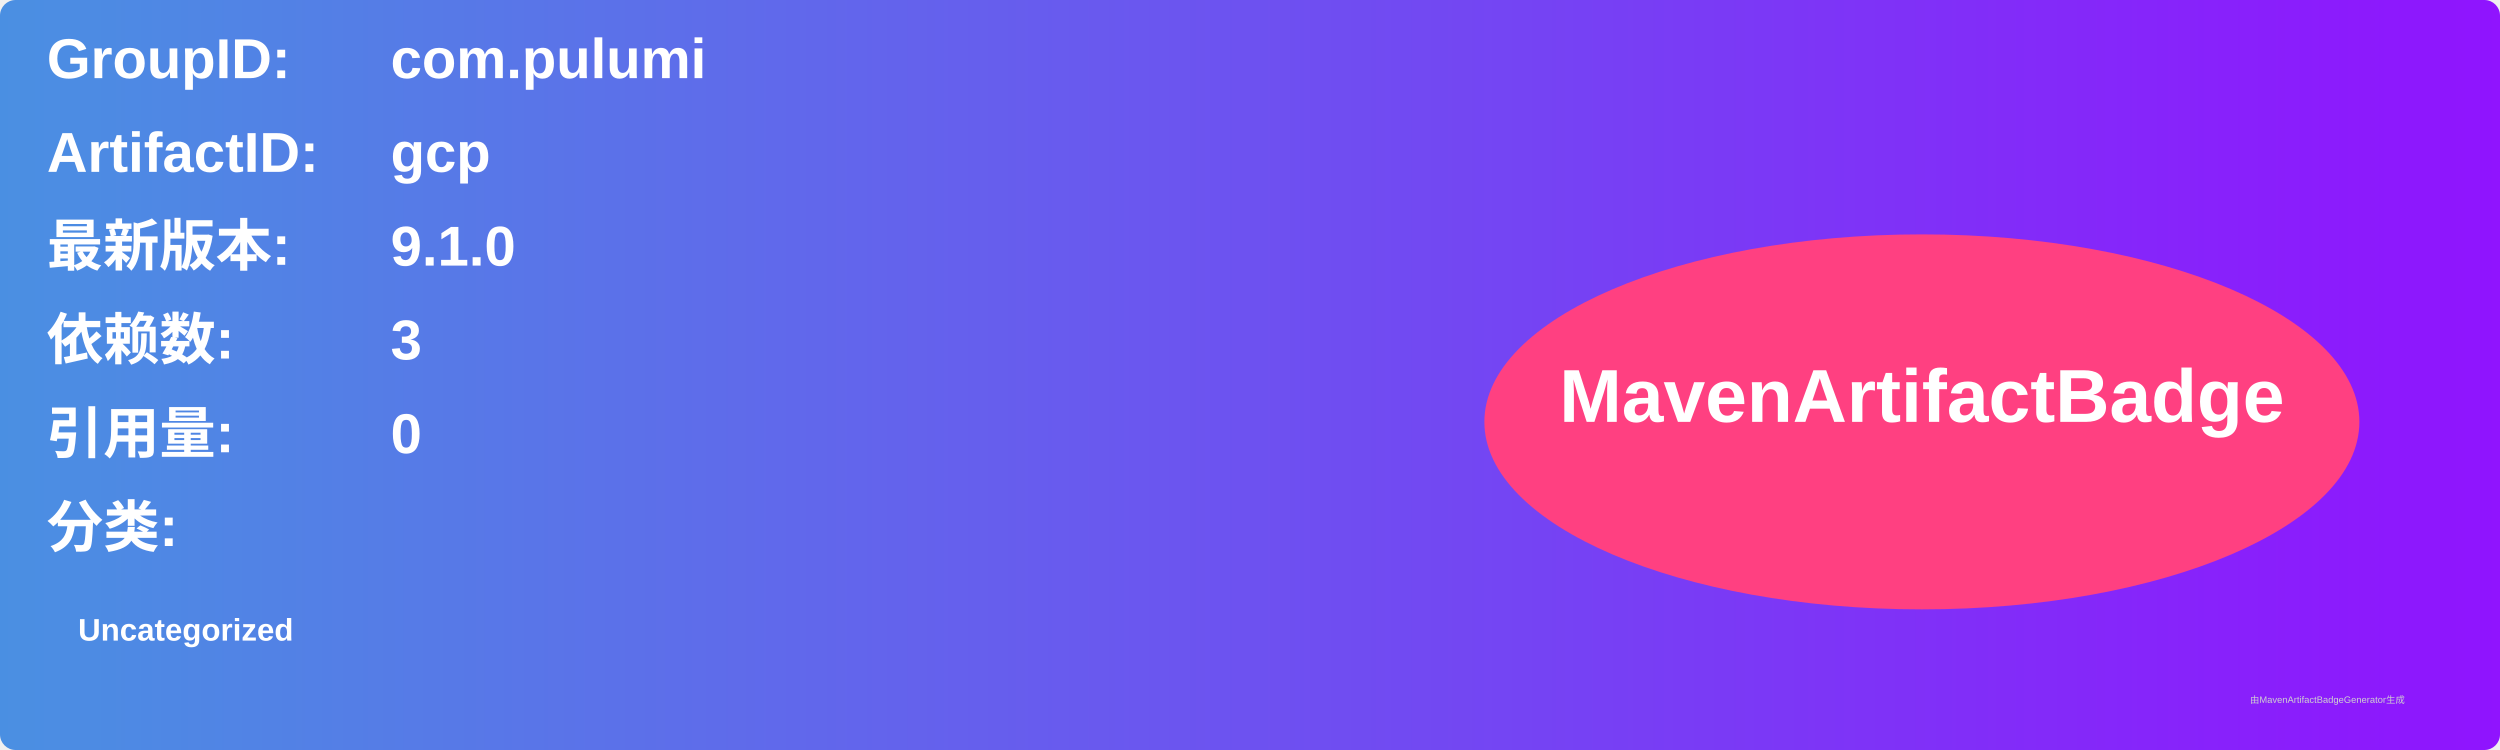
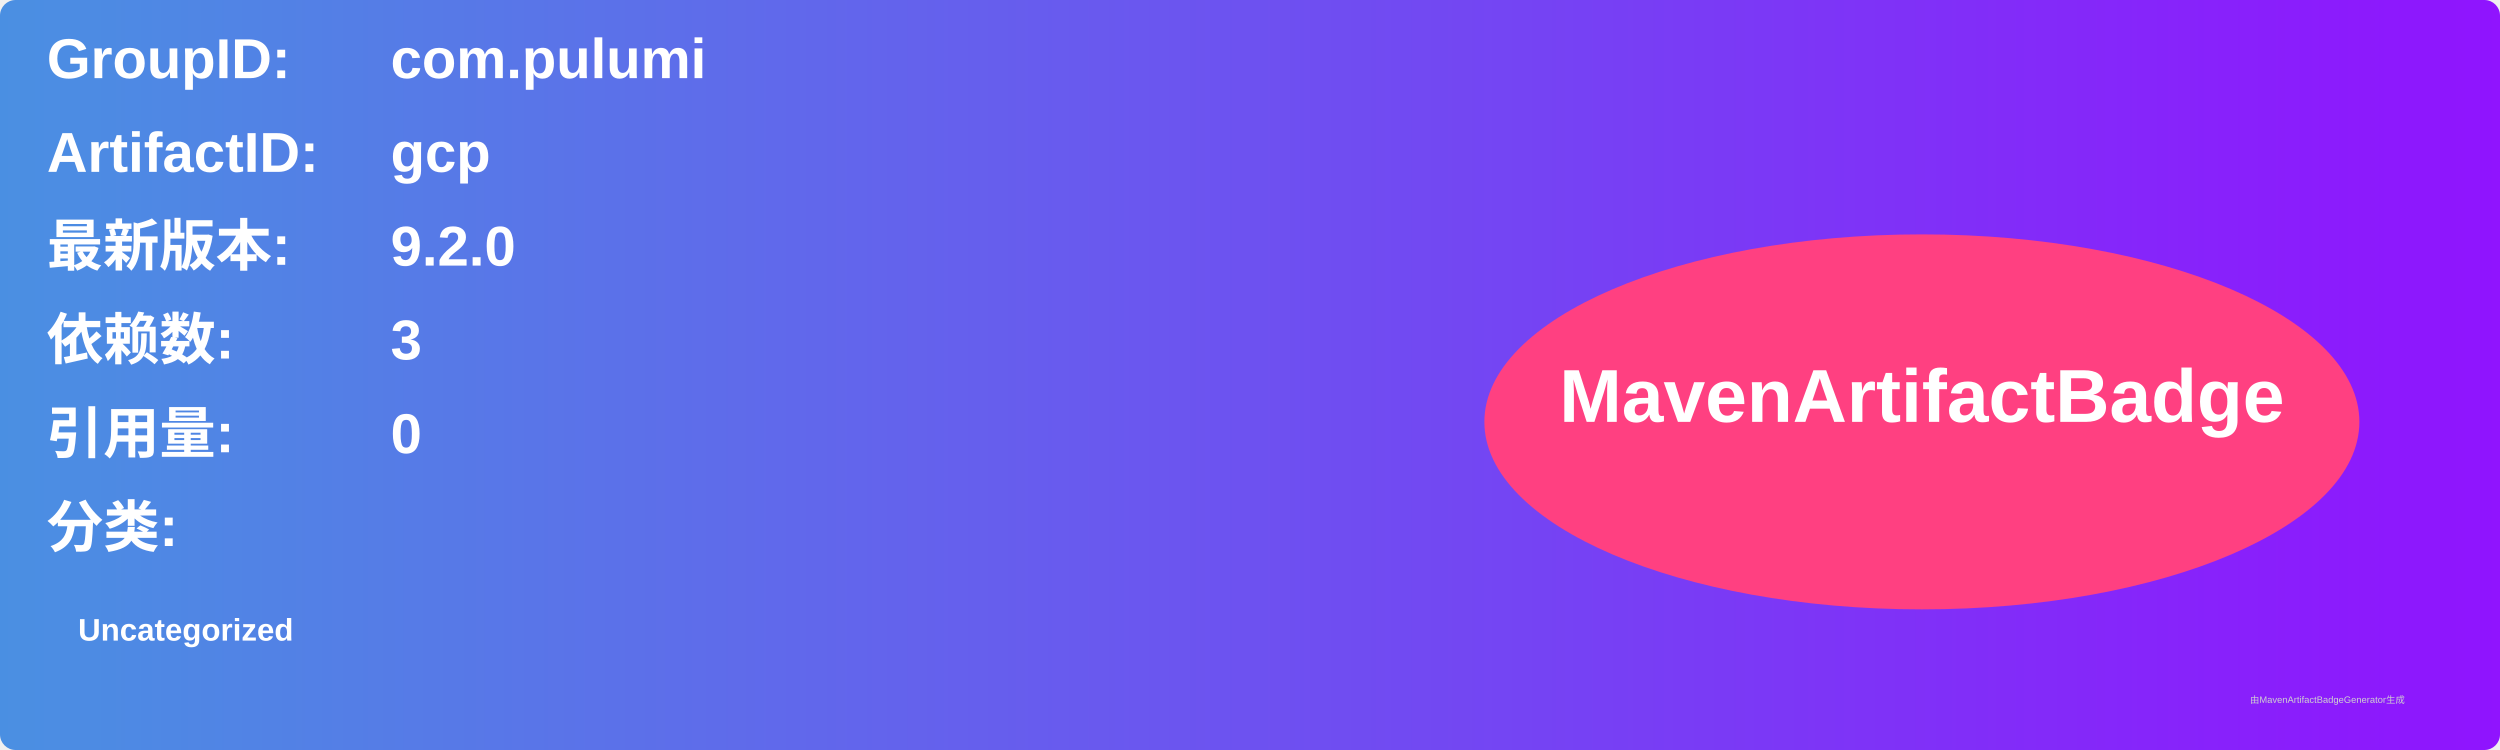
<svg xmlns="http://www.w3.org/2000/svg" width="800" height="240" viewBox="0 0 800 240">
  <linearGradient id="grad" x1="0%" y1="0%" x2="100%" y2="0%">
    <stop offset="0%" stop-color="#4a90e2" />
    <stop offset="100%" stop-color="#9013fe" />
  </linearGradient>
  <rect width="100%" height="100%" rx="5" ry="5" fill="url(#grad)" />
  <g transform="translate(15, 15)">
    <text x="0" y="10" font-family="Arial" font-size="18" fill="white" font-weight="bold" width="260">GroupID:</text>
    <text x="110" y="10" font-family="Arial" font-size="18" fill="white" font-weight="bold" width="460">com.pulumi</text>
    <text x="0" y="40" font-family="Arial" font-size="18" fill="white" font-weight="bold" width="260">ArtifactID:</text>
    <text x="110" y="40" font-family="Arial" font-size="18" fill="white" font-weight="bold" width="460">gcp</text>
    <text x="0" y="70" font-family="Arial" font-size="18" fill="white" font-weight="bold">最新版本:</text>
    <text x="110" y="70" font-family="Arial" font-size="18" fill="white" font-weight="bold">
-       <tspan font-weight="bold">9.1.0</tspan>
+       <tspan font-weight="bold">9.2.0</tspan>
    </text>
    <text x="0" y="100" font-family="Arial" font-size="18" fill="white" font-weight="bold">依赖数: </text>
    <text x="110" y="100" font-family="Arial" font-size="18" fill="white">
      <tspan font-weight="bold">3</tspan>
    </text>
    <text x="0" y="130" font-family="Arial" font-size="18" fill="white" font-weight="bold">引用量: </text>
    <text x="110" y="130" font-family="Arial" font-size="18" fill="white">
      <tspan font-weight="bold">0</tspan>
    </text>
    <text x="0" y="160" font-family="Arial" font-size="18" fill="white" font-weight="bold">分类:</text>
    <text x="10" y="190" font-family="Arial" font-size="10" fill="white">
      <tspan font-weight="bold">Uncategorized</tspan>
    </text>
    <ellipse cx="600" cy="120" rx="140" ry="60" fill="#ff4081" />
    <text x="600" y="120" text-anchor="middle" font-family="Arial" font-size="24" fill="white" font-weight="bold">MavenArtifactBadge</text>
  </g>
  <text x="720" y="225" font-family="Arial" font-size="3" fill="#d0d0d0">由MavenArtifactBadgeGenerator生成</text>
</svg>
